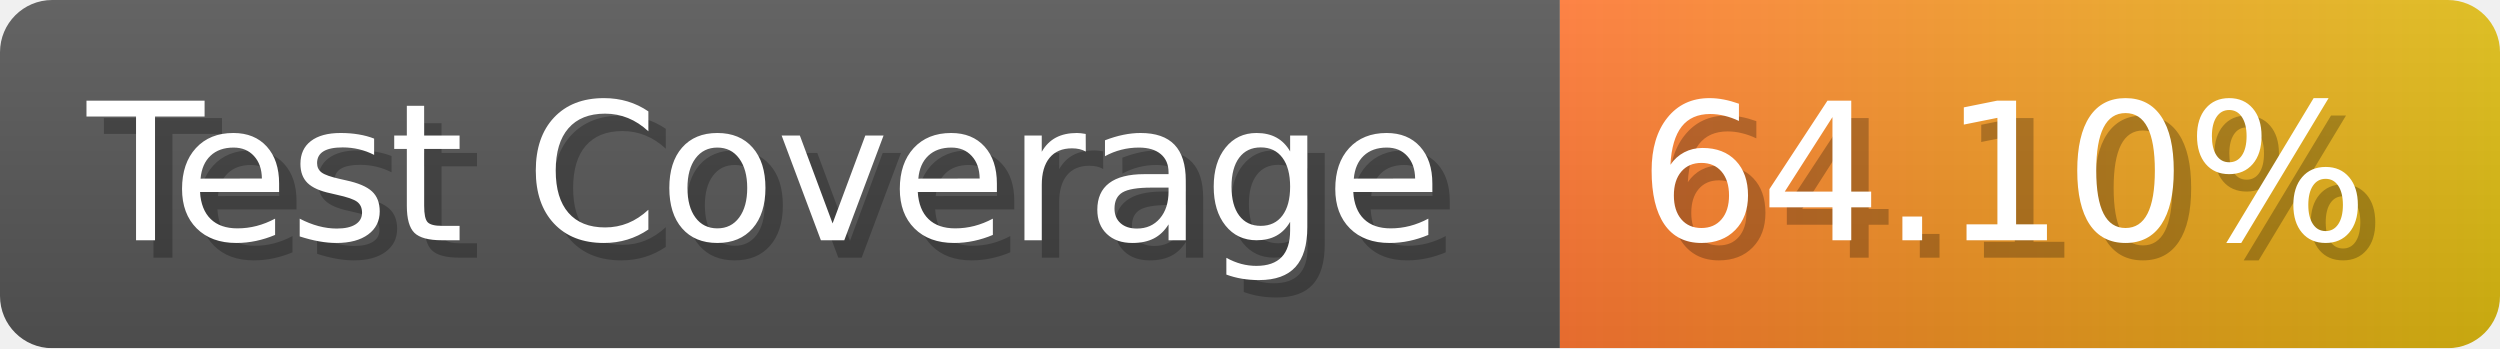
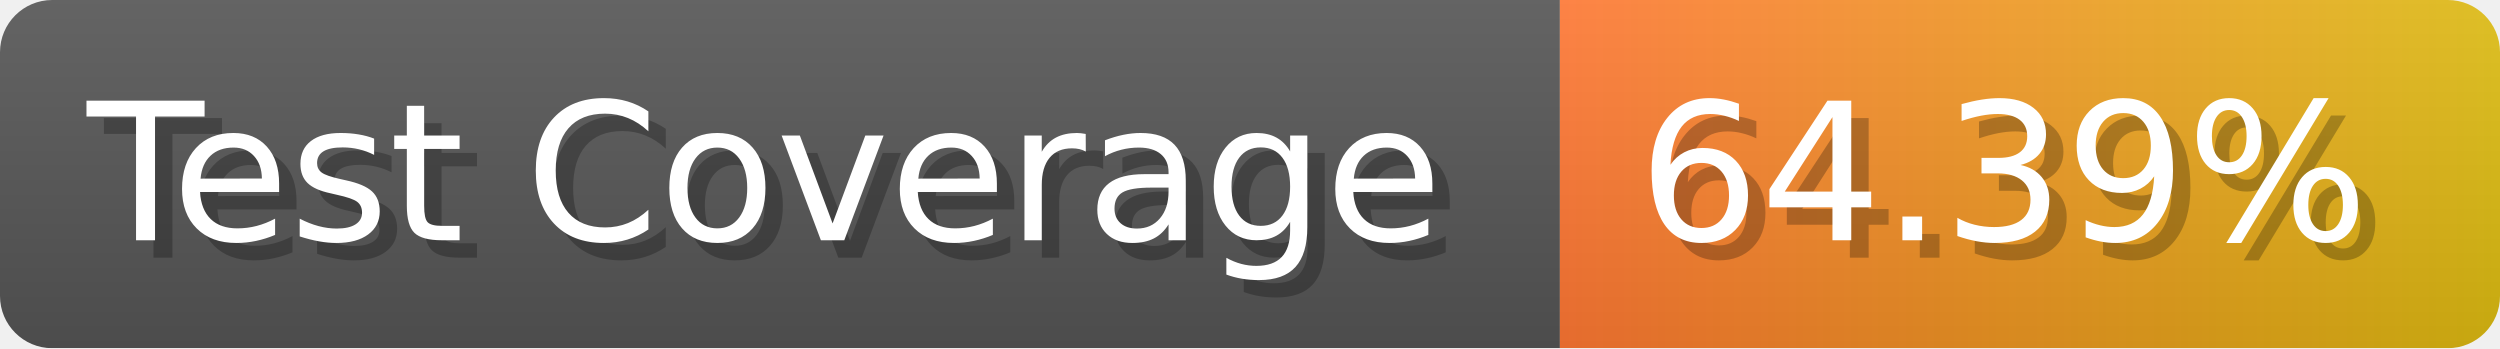
- <svg xmlns="http://www.w3.org/2000/svg" width="143.6" height="20" viewBox="0 0 1436 200" role="img" aria-label="Test Coverage: 64.10%">
+ <svg xmlns="http://www.w3.org/2000/svg" width="143.6" height="20" viewBox="0 0 1436 200" role="img" aria-label="Test Coverage: 64.39%">
  <linearGradient id="a" x2="0" y2="100%">
    <stop offset="0" stop-opacity=".1" stop-color="#EEE" />
    <stop offset="1" stop-opacity=".1" />
  </linearGradient>
  <mask id="m">
    <rect width="1436" height="200" rx="30" fill="#FFF" />
  </mask>
  <g mask="url(#m)">
    <rect width="896" height="200" fill="#555" />
    <rect width="540" height="200" fill="url(#x)" x="896" />
    <rect width="1436" height="200" fill="url(#a)" />
  </g>
  <g aria-hidden="true" fill="#fff" text-anchor="start" font-family="Verdana,DejaVu Sans,sans-serif" font-size="110">
    <text x="60" y="148" textLength="796" fill="#000" opacity="0.25">Test Coverage</text>
    <text x="50" y="138" textLength="796">Test Coverage</text>
-     <text x="951" y="148" textLength="440" fill="#000" opacity="0.25">64.10%</text>
-     <text x="941" y="138" textLength="440">64.10%</text>
+     <text x="951" y="148" textLength="440" fill="#000" opacity="0.25">64.39%</text>
+     <text x="941" y="138" textLength="440">64.39%</text>
  </g>
  <linearGradient id="x" x1="0%" y1="0%" x2="100%" y2="0%">
    <stop offset="0%" style="stop-color:#F73" />
    <stop offset="100%" style="stop-color:#DB1" />
  </linearGradient>
</svg>
